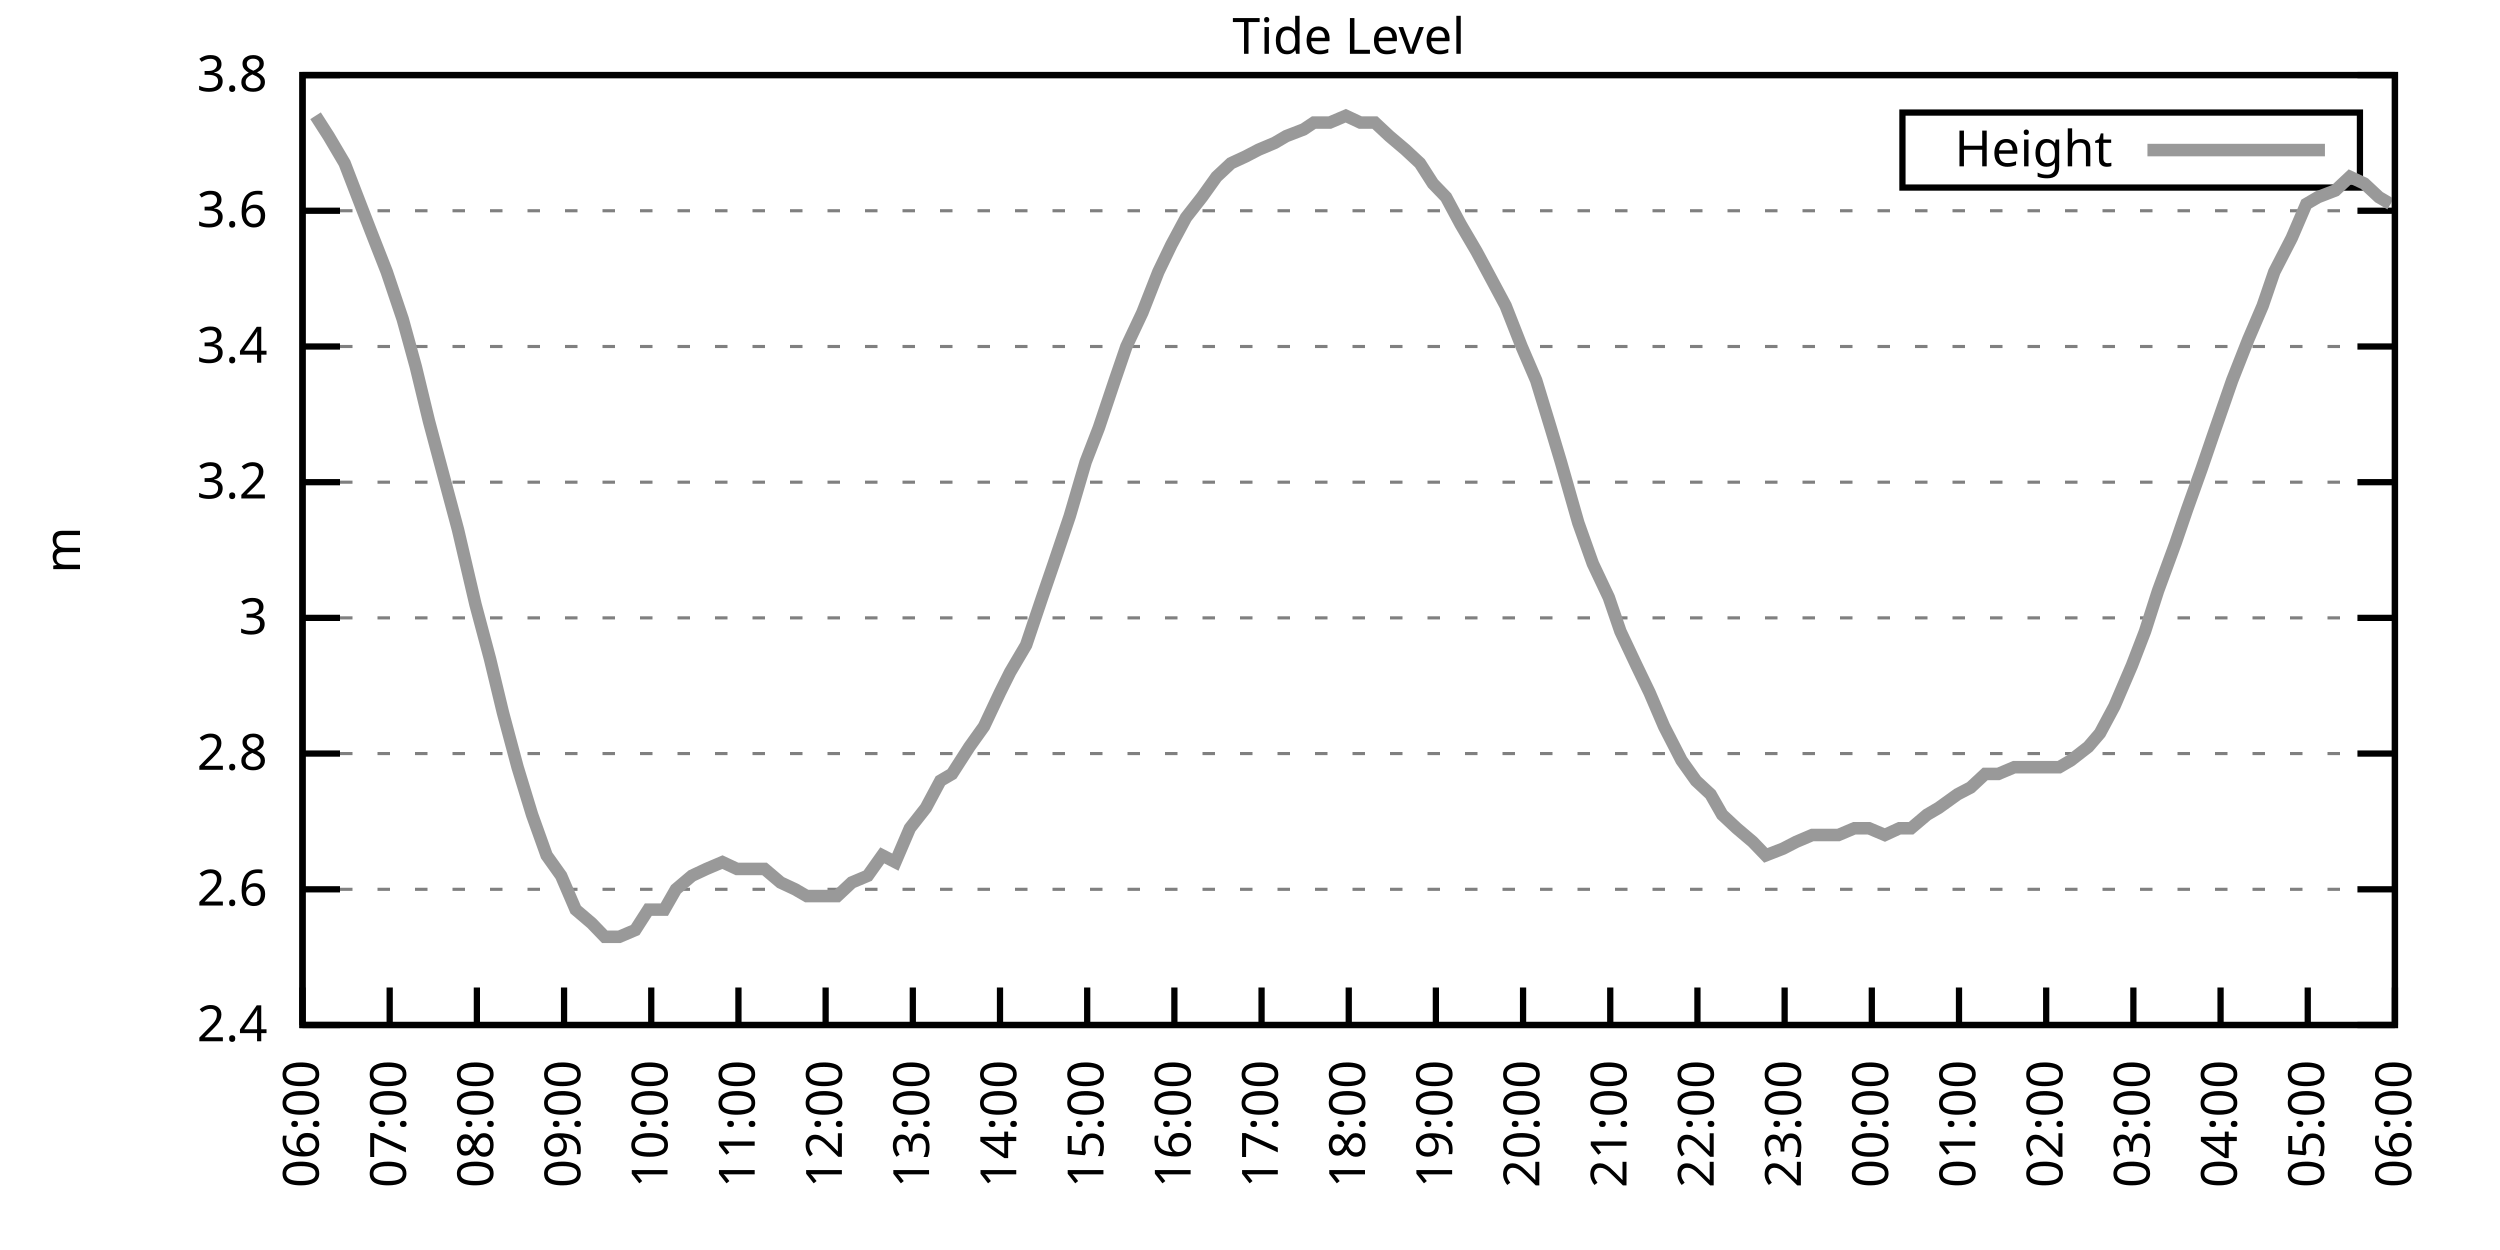
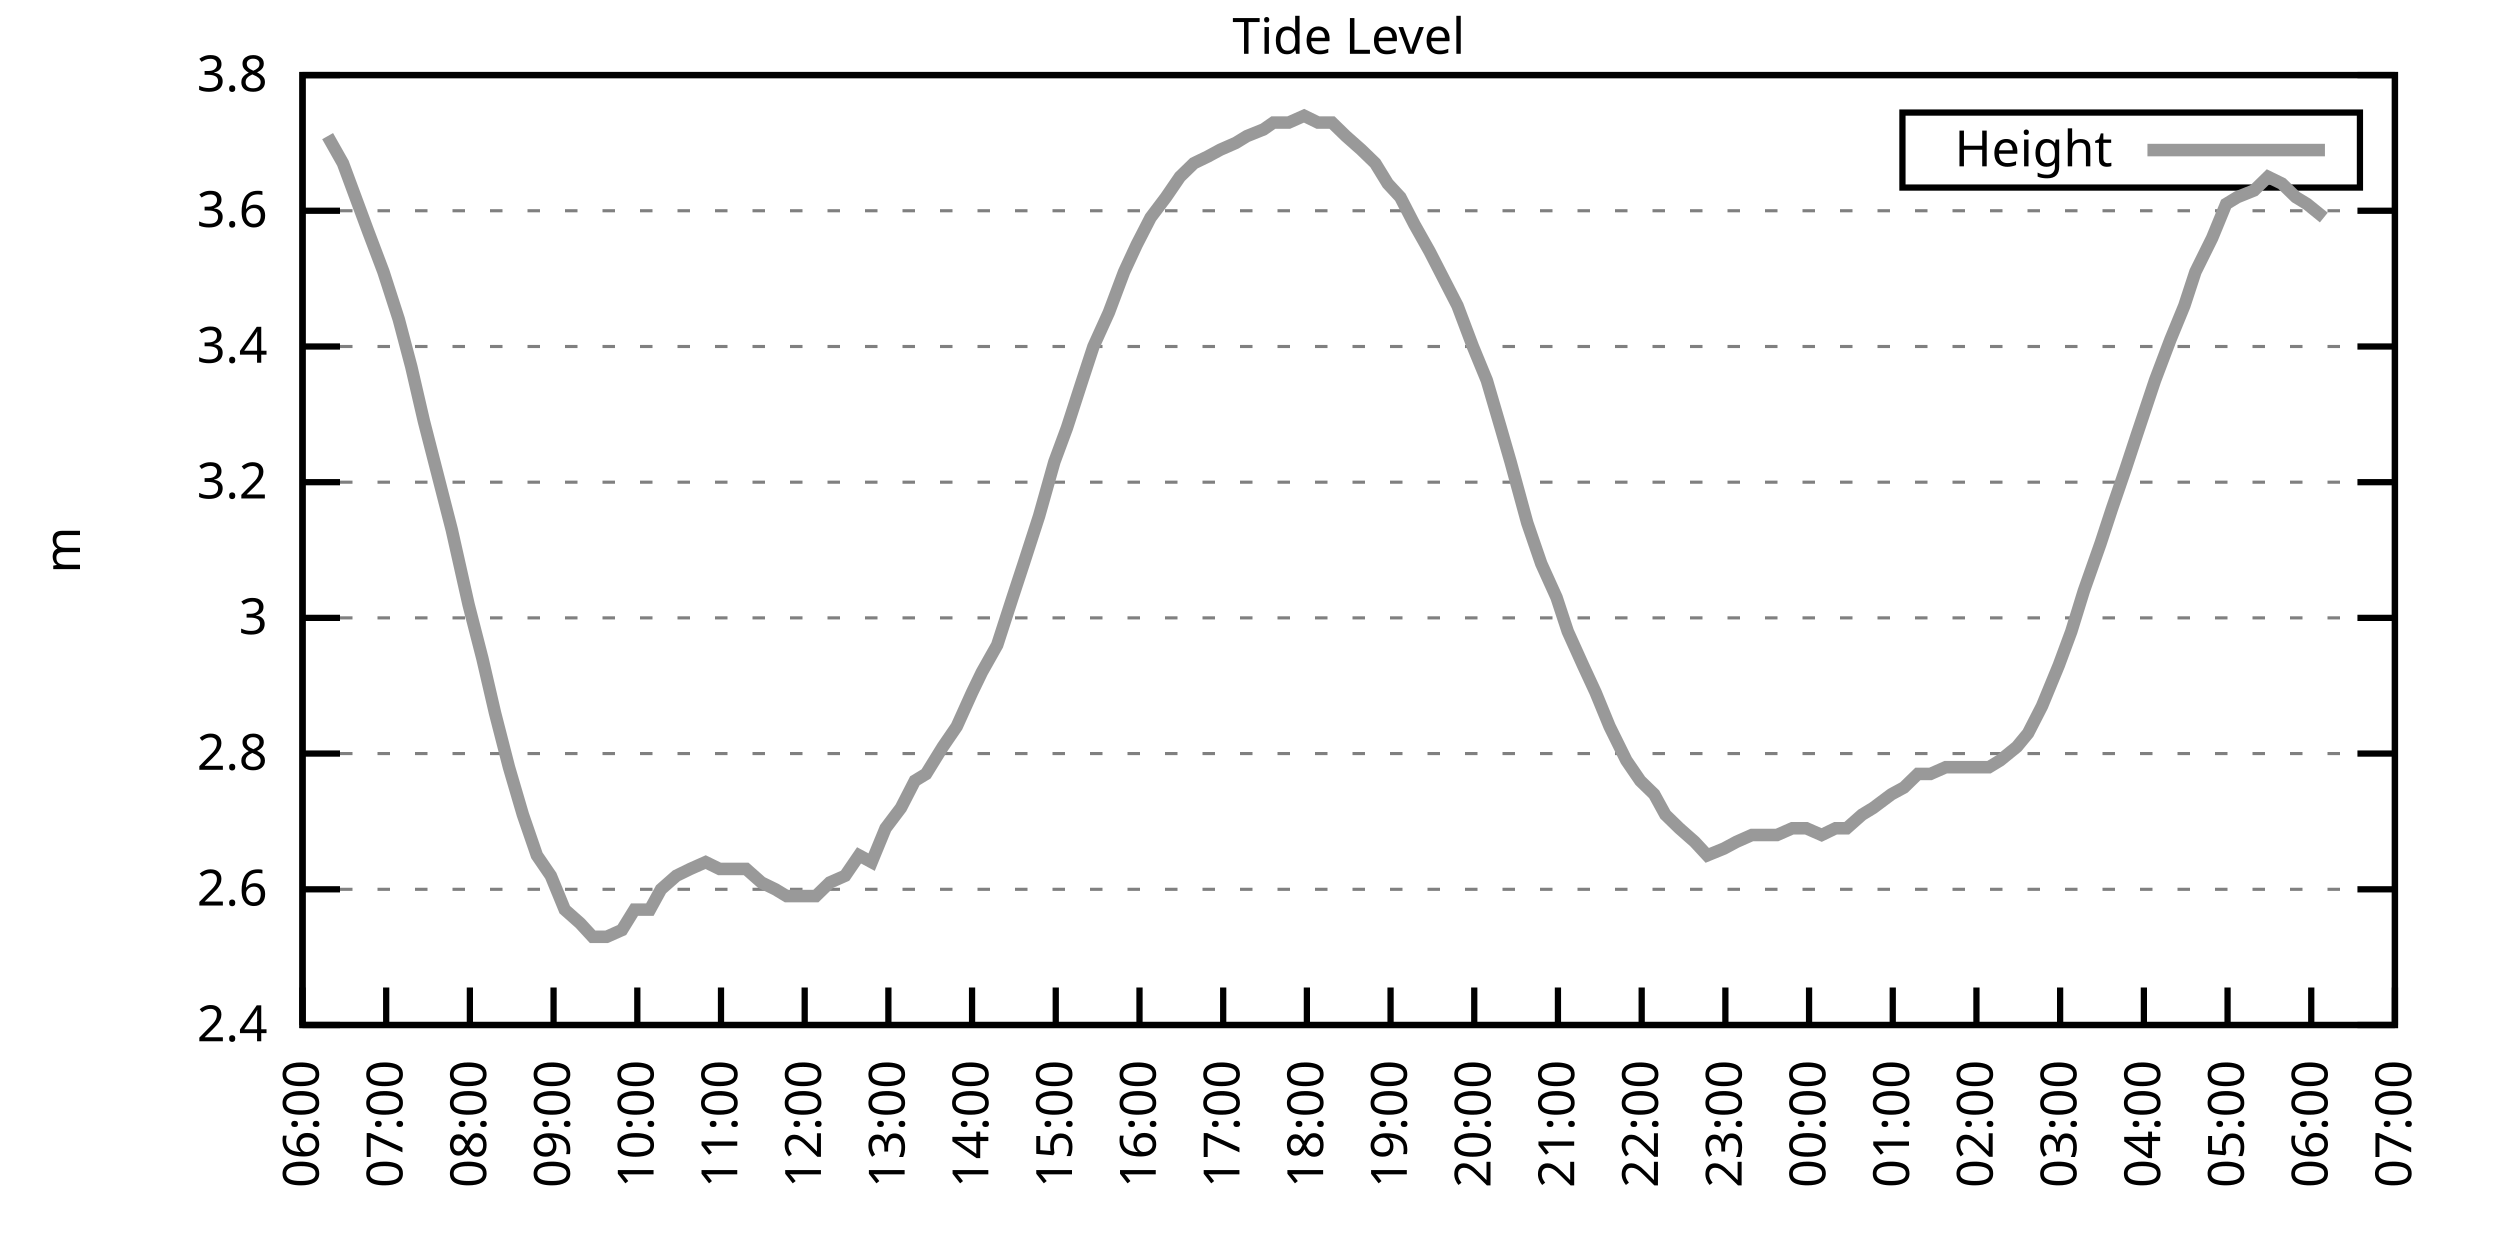
<svg xmlns="http://www.w3.org/2000/svg" xmlns:xlink="http://www.w3.org/1999/xlink" width="400" height="200" viewBox="0 0 400 200">
  <g id="gnuplot_canvas">
    <rect x="0" y="0" width="400" height="200" fill="none" />
    <defs>
      <circle id="gpDot" r="0.5" stroke-width="0.5" stroke="currentColor" />
      <path id="gpPt0" stroke-width="0.333" stroke="currentColor" d="M-1,0 h2 M0,-1 v2" />
      <path id="gpPt1" stroke-width="0.333" stroke="currentColor" d="M-1,-1 L1,1 M1,-1 L-1,1" />
      <path id="gpPt2" stroke-width="0.333" stroke="currentColor" d="M-1,0 L1,0 M0,-1 L0,1 M-1,-1 L1,1 M-1,1 L1,-1" />
      <rect id="gpPt3" stroke-width="0.333" stroke="currentColor" x="-1" y="-1" width="2" height="2" />
      <rect id="gpPt4" stroke-width="0.333" stroke="currentColor" fill="currentColor" x="-1" y="-1" width="2" height="2" />
      <circle id="gpPt5" stroke-width="0.333" stroke="currentColor" cx="0" cy="0" r="1" />
      <use xlink:href="#gpPt5" id="gpPt6" fill="currentColor" stroke="none" />
      <path id="gpPt7" stroke-width="0.333" stroke="currentColor" d="M0,-1.33 L-1.33,0.67 L1.33,0.67 z" />
      <use xlink:href="#gpPt7" id="gpPt8" fill="currentColor" stroke="none" />
      <use xlink:href="#gpPt7" id="gpPt9" stroke="currentColor" transform="rotate(180)" />
      <use xlink:href="#gpPt9" id="gpPt10" fill="currentColor" stroke="none" />
      <use xlink:href="#gpPt3" id="gpPt11" stroke="currentColor" transform="rotate(45)" />
      <use xlink:href="#gpPt11" id="gpPt12" fill="currentColor" stroke="none" />
      <path id="gpPt13" stroke-width="0.333" stroke="currentColor" d="M0,1.330 L1.265,0.411 L0.782,-1.067 L-0.782,-1.076 L-1.265,0.411 z" />
      <use xlink:href="#gpPt13" id="gpPt14" fill="currentColor" stroke="none" />
      <filter id="textbox" filterUnits="objectBoundingBox" x="0" y="0" height="1" width="1">
        <feFlood flood-color="white" flood-opacity="1" result="bgnd" />
        <feComposite in="SourceGraphic" in2="bgnd" operator="atop" />
      </filter>
      <filter id="greybox" filterUnits="objectBoundingBox" x="0" y="0" height="1" width="1">
        <feFlood flood-color="lightgrey" flood-opacity="1" result="grey" />
        <feComposite in="SourceGraphic" in2="grey" operator="atop" />
      </filter>
    </defs>
    <g fill="none" color="white" stroke="currentColor" stroke-width="1.00" stroke-linecap="butt" stroke-linejoin="miter">
</g>
    <g fill="none" color="black" stroke="currentColor" stroke-width="1.00" stroke-linecap="butt" stroke-linejoin="miter">
      <g stroke="none" shape-rendering="crispEdges">
        <polygon fill="rgb(255, 255, 255)" points="48.40,164.00 383.18,164.00 383.18,12.02 48.40,12.02 " />
      </g>
    </g>
    <g fill="none" color="black" stroke="currentColor" stroke-width="1.00" stroke-linecap="butt" stroke-linejoin="miter">
</g>
    <g fill="none" color="black" stroke="black" stroke-width="0.50" stroke-linecap="butt" stroke-linejoin="miter">
</g>
    <g fill="none" color="gray" stroke="currentColor" stroke-width="0.50" stroke-linecap="butt" stroke-linejoin="miter">
      <path stroke="gray" stroke-dasharray="2,4" class="gridline" d="M48.40,164.00 L383.19,164.00  " />
    </g>
    <g fill="none" color="gray" stroke="gray" stroke-width="1.00" stroke-linecap="butt" stroke-linejoin="miter">
</g>
    <g fill="none" color="black" stroke="currentColor" stroke-width="1.00" stroke-linecap="butt" stroke-linejoin="miter">
      <path stroke="black" d="M48.40,164.00 L54.40,164.00 M383.19,164.00 L377.19,164.00  " />
      <g transform="translate(42.80,166.60)" stroke="none" fill="black" font-family="Sans" font-size="8.00" text-anchor="end">
        <text>
          <tspan font-family="Sans"> 2.4</tspan>
        </text>
      </g>
    </g>
    <g fill="none" color="black" stroke="currentColor" stroke-width="1.00" stroke-linecap="butt" stroke-linejoin="miter">
</g>
    <g fill="none" color="black" stroke="black" stroke-width="0.50" stroke-linecap="butt" stroke-linejoin="miter">
</g>
    <g fill="none" color="gray" stroke="currentColor" stroke-width="0.50" stroke-linecap="butt" stroke-linejoin="miter">
      <path stroke="gray" stroke-dasharray="2,4" class="gridline" d="M48.40,142.29 L383.19,142.29  " />
    </g>
    <g fill="none" color="gray" stroke="gray" stroke-width="1.00" stroke-linecap="butt" stroke-linejoin="miter">
</g>
    <g fill="none" color="black" stroke="currentColor" stroke-width="1.00" stroke-linecap="butt" stroke-linejoin="miter">
      <path stroke="black" d="M48.40,142.29 L54.40,142.29 M383.19,142.29 L377.19,142.29  " />
      <g transform="translate(42.80,144.89)" stroke="none" fill="black" font-family="Sans" font-size="8.00" text-anchor="end">
        <text>
          <tspan font-family="Sans"> 2.6</tspan>
        </text>
      </g>
    </g>
    <g fill="none" color="black" stroke="currentColor" stroke-width="1.00" stroke-linecap="butt" stroke-linejoin="miter">
</g>
    <g fill="none" color="black" stroke="black" stroke-width="0.50" stroke-linecap="butt" stroke-linejoin="miter">
</g>
    <g fill="none" color="gray" stroke="currentColor" stroke-width="0.50" stroke-linecap="butt" stroke-linejoin="miter">
      <path stroke="gray" stroke-dasharray="2,4" class="gridline" d="M48.40,120.57 L383.19,120.57  " />
    </g>
    <g fill="none" color="gray" stroke="gray" stroke-width="1.00" stroke-linecap="butt" stroke-linejoin="miter">
</g>
    <g fill="none" color="black" stroke="currentColor" stroke-width="1.00" stroke-linecap="butt" stroke-linejoin="miter">
      <path stroke="black" d="M48.40,120.57 L54.40,120.57 M383.19,120.57 L377.19,120.57  " />
      <g transform="translate(42.80,123.17)" stroke="none" fill="black" font-family="Sans" font-size="8.00" text-anchor="end">
        <text>
          <tspan font-family="Sans"> 2.8</tspan>
        </text>
      </g>
    </g>
    <g fill="none" color="black" stroke="currentColor" stroke-width="1.00" stroke-linecap="butt" stroke-linejoin="miter">
</g>
    <g fill="none" color="black" stroke="black" stroke-width="0.50" stroke-linecap="butt" stroke-linejoin="miter">
</g>
    <g fill="none" color="gray" stroke="currentColor" stroke-width="0.50" stroke-linecap="butt" stroke-linejoin="miter">
      <path stroke="gray" stroke-dasharray="2,4" class="gridline" d="M48.40,98.86 L383.19,98.86  " />
    </g>
    <g fill="none" color="gray" stroke="gray" stroke-width="1.00" stroke-linecap="butt" stroke-linejoin="miter">
</g>
    <g fill="none" color="black" stroke="currentColor" stroke-width="1.00" stroke-linecap="butt" stroke-linejoin="miter">
      <path stroke="black" d="M48.40,98.86 L54.40,98.86 M383.19,98.86 L377.19,98.86  " />
      <g transform="translate(42.80,101.46)" stroke="none" fill="black" font-family="Sans" font-size="8.00" text-anchor="end">
        <text>
          <tspan font-family="Sans"> 3</tspan>
        </text>
      </g>
    </g>
    <g fill="none" color="black" stroke="currentColor" stroke-width="1.00" stroke-linecap="butt" stroke-linejoin="miter">
</g>
    <g fill="none" color="black" stroke="black" stroke-width="0.50" stroke-linecap="butt" stroke-linejoin="miter">
</g>
    <g fill="none" color="gray" stroke="currentColor" stroke-width="0.50" stroke-linecap="butt" stroke-linejoin="miter">
      <path stroke="gray" stroke-dasharray="2,4" class="gridline" d="M48.40,77.15 L383.19,77.15  " />
    </g>
    <g fill="none" color="gray" stroke="gray" stroke-width="1.00" stroke-linecap="butt" stroke-linejoin="miter">
</g>
    <g fill="none" color="black" stroke="currentColor" stroke-width="1.00" stroke-linecap="butt" stroke-linejoin="miter">
      <path stroke="black" d="M48.40,77.15 L54.40,77.15 M383.19,77.15 L377.19,77.15  " />
      <g transform="translate(42.80,79.75)" stroke="none" fill="black" font-family="Sans" font-size="8.00" text-anchor="end">
        <text>
          <tspan font-family="Sans"> 3.2</tspan>
        </text>
      </g>
    </g>
    <g fill="none" color="black" stroke="currentColor" stroke-width="1.00" stroke-linecap="butt" stroke-linejoin="miter">
</g>
    <g fill="none" color="black" stroke="black" stroke-width="0.50" stroke-linecap="butt" stroke-linejoin="miter">
</g>
    <g fill="none" color="gray" stroke="currentColor" stroke-width="0.50" stroke-linecap="butt" stroke-linejoin="miter">
      <path stroke="gray" stroke-dasharray="2,4" class="gridline" d="M48.40,55.44 L383.19,55.44  " />
    </g>
    <g fill="none" color="gray" stroke="gray" stroke-width="1.00" stroke-linecap="butt" stroke-linejoin="miter">
</g>
    <g fill="none" color="black" stroke="currentColor" stroke-width="1.00" stroke-linecap="butt" stroke-linejoin="miter">
      <path stroke="black" d="M48.40,55.44 L54.40,55.44 M383.19,55.44 L377.19,55.44  " />
      <g transform="translate(42.80,58.04)" stroke="none" fill="black" font-family="Sans" font-size="8.00" text-anchor="end">
        <text>
          <tspan font-family="Sans"> 3.4</tspan>
        </text>
      </g>
    </g>
    <g fill="none" color="black" stroke="currentColor" stroke-width="1.00" stroke-linecap="butt" stroke-linejoin="miter">
</g>
    <g fill="none" color="black" stroke="black" stroke-width="0.50" stroke-linecap="butt" stroke-linejoin="miter">
</g>
    <g fill="none" color="gray" stroke="currentColor" stroke-width="0.50" stroke-linecap="butt" stroke-linejoin="miter">
      <path stroke="gray" stroke-dasharray="2,4" class="gridline" d="M48.40,33.72 L383.19,33.72  " />
    </g>
    <g fill="none" color="gray" stroke="gray" stroke-width="1.00" stroke-linecap="butt" stroke-linejoin="miter">
</g>
    <g fill="none" color="black" stroke="currentColor" stroke-width="1.00" stroke-linecap="butt" stroke-linejoin="miter">
      <path stroke="black" d="M48.40,33.72 L54.40,33.72 M383.19,33.72 L377.19,33.72  " />
      <g transform="translate(42.80,36.32)" stroke="none" fill="black" font-family="Sans" font-size="8.00" text-anchor="end">
        <text>
          <tspan font-family="Sans"> 3.6</tspan>
        </text>
      </g>
    </g>
    <g fill="none" color="black" stroke="currentColor" stroke-width="1.00" stroke-linecap="butt" stroke-linejoin="miter">
</g>
    <g fill="none" color="black" stroke="black" stroke-width="0.50" stroke-linecap="butt" stroke-linejoin="miter">
</g>
    <g fill="none" color="gray" stroke="currentColor" stroke-width="0.50" stroke-linecap="butt" stroke-linejoin="miter">
      <path stroke="gray" stroke-dasharray="2,4" class="gridline" d="M48.40,12.01 L383.19,12.01  " />
    </g>
    <g fill="none" color="gray" stroke="gray" stroke-width="1.00" stroke-linecap="butt" stroke-linejoin="miter">
</g>
    <g fill="none" color="black" stroke="currentColor" stroke-width="1.00" stroke-linecap="butt" stroke-linejoin="miter">
      <path stroke="black" d="M48.40,12.01 L54.40,12.01 M383.19,12.01 L377.19,12.01  " />
      <g transform="translate(42.80,14.61)" stroke="none" fill="black" font-family="Sans" font-size="8.00" text-anchor="end">
        <text>
          <tspan font-family="Sans"> 3.8</tspan>
        </text>
      </g>
    </g>
    <g fill="none" color="black" stroke="currentColor" stroke-width="1.00" stroke-linecap="butt" stroke-linejoin="miter">
      <path stroke="black" d="M48.40,164.00 L48.40,158.00  " />
      <g transform="translate(51.00,169.60) rotate(270.00)" stroke="none" fill="black" font-family="Sans" font-size="8.00" text-anchor="end">
        <text>
          <tspan font-family="Sans">06:00</tspan>
        </text>
      </g>
    </g>
    <g fill="none" color="black" stroke="currentColor" stroke-width="1.00" stroke-linecap="butt" stroke-linejoin="miter">
-       <path stroke="black" d="M62.35,164.00 L62.35,158.00  " />
-       <g transform="translate(64.95,169.60) rotate(270.00)" stroke="none" fill="black" font-family="Sans" font-size="8.00" text-anchor="end">
+       <path stroke="black" d="M61.79,164.00 L61.79,158.00  " />
+       <g transform="translate(64.39,169.60) rotate(270.00)" stroke="none" fill="black" font-family="Sans" font-size="8.00" text-anchor="end">
        <text>
          <tspan font-family="Sans">07:00</tspan>
        </text>
      </g>
    </g>
    <g fill="none" color="black" stroke="currentColor" stroke-width="1.00" stroke-linecap="butt" stroke-linejoin="miter">
-       <path stroke="black" d="M76.30,164.00 L76.30,158.00  " />
-       <g transform="translate(78.90,169.60) rotate(270.00)" stroke="none" fill="black" font-family="Sans" font-size="8.00" text-anchor="end">
+       <path stroke="black" d="M75.18,164.00 L75.18,158.00  " />
+       <g transform="translate(77.78,169.60) rotate(270.00)" stroke="none" fill="black" font-family="Sans" font-size="8.00" text-anchor="end">
        <text>
          <tspan font-family="Sans">08:00</tspan>
        </text>
      </g>
    </g>
    <g fill="none" color="black" stroke="currentColor" stroke-width="1.00" stroke-linecap="butt" stroke-linejoin="miter">
-       <path stroke="black" d="M90.25,164.00 L90.25,158.00  " />
-       <g transform="translate(92.85,169.60) rotate(270.00)" stroke="none" fill="black" font-family="Sans" font-size="8.00" text-anchor="end">
+       <path stroke="black" d="M88.57,164.00 L88.57,158.00  " />
+       <g transform="translate(91.17,169.60) rotate(270.00)" stroke="none" fill="black" font-family="Sans" font-size="8.00" text-anchor="end">
        <text>
          <tspan font-family="Sans">09:00</tspan>
        </text>
      </g>
    </g>
    <g fill="none" color="black" stroke="currentColor" stroke-width="1.00" stroke-linecap="butt" stroke-linejoin="miter">
-       <path stroke="black" d="M104.20,164.00 L104.20,158.00  " />
-       <g transform="translate(106.80,169.60) rotate(270.00)" stroke="none" fill="black" font-family="Sans" font-size="8.00" text-anchor="end">
+       <path stroke="black" d="M101.97,164.00 L101.97,158.00  " />
+       <g transform="translate(104.57,169.60) rotate(270.00)" stroke="none" fill="black" font-family="Sans" font-size="8.00" text-anchor="end">
        <text>
          <tspan font-family="Sans">10:00</tspan>
        </text>
      </g>
    </g>
    <g fill="none" color="black" stroke="currentColor" stroke-width="1.00" stroke-linecap="butt" stroke-linejoin="miter">
-       <path stroke="black" d="M118.15,164.00 L118.15,158.00  " />
-       <g transform="translate(120.75,169.60) rotate(270.00)" stroke="none" fill="black" font-family="Sans" font-size="8.00" text-anchor="end">
+       <path stroke="black" d="M115.36,164.00 L115.36,158.00  " />
+       <g transform="translate(117.96,169.60) rotate(270.00)" stroke="none" fill="black" font-family="Sans" font-size="8.00" text-anchor="end">
        <text>
          <tspan font-family="Sans">11:00</tspan>
        </text>
      </g>
    </g>
    <g fill="none" color="black" stroke="currentColor" stroke-width="1.00" stroke-linecap="butt" stroke-linejoin="miter">
-       <path stroke="black" d="M132.10,164.00 L132.10,158.00  " />
-       <g transform="translate(134.70,169.60) rotate(270.00)" stroke="none" fill="black" font-family="Sans" font-size="8.00" text-anchor="end">
+       <path stroke="black" d="M128.75,164.00 L128.75,158.00  " />
+       <g transform="translate(131.35,169.60) rotate(270.00)" stroke="none" fill="black" font-family="Sans" font-size="8.00" text-anchor="end">
        <text>
          <tspan font-family="Sans">12:00</tspan>
        </text>
      </g>
    </g>
    <g fill="none" color="black" stroke="currentColor" stroke-width="1.00" stroke-linecap="butt" stroke-linejoin="miter">
-       <path stroke="black" d="M146.05,164.00 L146.05,158.00  " />
-       <g transform="translate(148.65,169.60) rotate(270.00)" stroke="none" fill="black" font-family="Sans" font-size="8.00" text-anchor="end">
+       <path stroke="black" d="M142.14,164.00 L142.14,158.00  " />
+       <g transform="translate(144.74,169.60) rotate(270.00)" stroke="none" fill="black" font-family="Sans" font-size="8.00" text-anchor="end">
        <text>
          <tspan font-family="Sans">13:00</tspan>
        </text>
      </g>
    </g>
    <g fill="none" color="black" stroke="currentColor" stroke-width="1.00" stroke-linecap="butt" stroke-linejoin="miter">
-       <path stroke="black" d="M160.00,164.00 L160.00,158.00  " />
-       <g transform="translate(162.60,169.60) rotate(270.00)" stroke="none" fill="black" font-family="Sans" font-size="8.00" text-anchor="end">
+       <path stroke="black" d="M155.53,164.00 L155.53,158.00  " />
+       <g transform="translate(158.13,169.60) rotate(270.00)" stroke="none" fill="black" font-family="Sans" font-size="8.00" text-anchor="end">
        <text>
          <tspan font-family="Sans">14:00</tspan>
        </text>
      </g>
    </g>
    <g fill="none" color="black" stroke="currentColor" stroke-width="1.00" stroke-linecap="butt" stroke-linejoin="miter">
-       <path stroke="black" d="M173.95,164.00 L173.95,158.00  " />
-       <g transform="translate(176.55,169.60) rotate(270.00)" stroke="none" fill="black" font-family="Sans" font-size="8.00" text-anchor="end">
+       <path stroke="black" d="M168.92,164.00 L168.92,158.00  " />
+       <g transform="translate(171.52,169.60) rotate(270.00)" stroke="none" fill="black" font-family="Sans" font-size="8.00" text-anchor="end">
        <text>
          <tspan font-family="Sans">15:00</tspan>
        </text>
      </g>
    </g>
    <g fill="none" color="black" stroke="currentColor" stroke-width="1.00" stroke-linecap="butt" stroke-linejoin="miter">
-       <path stroke="black" d="M187.90,164.00 L187.90,158.00  " />
-       <g transform="translate(190.50,169.60) rotate(270.00)" stroke="none" fill="black" font-family="Sans" font-size="8.00" text-anchor="end">
+       <path stroke="black" d="M182.32,164.00 L182.32,158.00  " />
+       <g transform="translate(184.92,169.60) rotate(270.00)" stroke="none" fill="black" font-family="Sans" font-size="8.00" text-anchor="end">
        <text>
          <tspan font-family="Sans">16:00</tspan>
        </text>
      </g>
    </g>
    <g fill="none" color="black" stroke="currentColor" stroke-width="1.00" stroke-linecap="butt" stroke-linejoin="miter">
-       <path stroke="black" d="M201.85,164.00 L201.85,158.00  " />
-       <g transform="translate(204.45,169.60) rotate(270.00)" stroke="none" fill="black" font-family="Sans" font-size="8.00" text-anchor="end">
+       <path stroke="black" d="M195.71,164.00 L195.71,158.00  " />
+       <g transform="translate(198.31,169.60) rotate(270.00)" stroke="none" fill="black" font-family="Sans" font-size="8.00" text-anchor="end">
        <text>
          <tspan font-family="Sans">17:00</tspan>
        </text>
      </g>
    </g>
    <g fill="none" color="black" stroke="currentColor" stroke-width="1.00" stroke-linecap="butt" stroke-linejoin="miter">
-       <path stroke="black" d="M215.80,164.00 L215.80,158.00  " />
-       <g transform="translate(218.40,169.60) rotate(270.00)" stroke="none" fill="black" font-family="Sans" font-size="8.00" text-anchor="end">
+       <path stroke="black" d="M209.10,164.00 L209.10,158.00  " />
+       <g transform="translate(211.70,169.60) rotate(270.00)" stroke="none" fill="black" font-family="Sans" font-size="8.00" text-anchor="end">
        <text>
          <tspan font-family="Sans">18:00</tspan>
        </text>
      </g>
    </g>
    <g fill="none" color="black" stroke="currentColor" stroke-width="1.00" stroke-linecap="butt" stroke-linejoin="miter">
-       <path stroke="black" d="M229.74,164.00 L229.74,158.00  " />
-       <g transform="translate(232.34,169.60) rotate(270.00)" stroke="none" fill="black" font-family="Sans" font-size="8.00" text-anchor="end">
+       <path stroke="black" d="M222.49,164.00 L222.49,158.00  " />
+       <g transform="translate(225.09,169.60) rotate(270.00)" stroke="none" fill="black" font-family="Sans" font-size="8.00" text-anchor="end">
        <text>
          <tspan font-family="Sans">19:00</tspan>
        </text>
      </g>
    </g>
    <g fill="none" color="black" stroke="currentColor" stroke-width="1.00" stroke-linecap="butt" stroke-linejoin="miter">
-       <path stroke="black" d="M243.69,164.00 L243.69,158.00  " />
-       <g transform="translate(246.29,169.60) rotate(270.00)" stroke="none" fill="black" font-family="Sans" font-size="8.00" text-anchor="end">
+       <path stroke="black" d="M235.88,164.00 L235.88,158.00  " />
+       <g transform="translate(238.48,169.60) rotate(270.00)" stroke="none" fill="black" font-family="Sans" font-size="8.00" text-anchor="end">
        <text>
          <tspan font-family="Sans">20:00</tspan>
        </text>
      </g>
    </g>
    <g fill="none" color="black" stroke="currentColor" stroke-width="1.00" stroke-linecap="butt" stroke-linejoin="miter">
-       <path stroke="black" d="M257.64,164.00 L257.64,158.00  " />
-       <g transform="translate(260.24,169.60) rotate(270.00)" stroke="none" fill="black" font-family="Sans" font-size="8.00" text-anchor="end">
+       <path stroke="black" d="M249.27,164.00 L249.27,158.00  " />
+       <g transform="translate(251.87,169.60) rotate(270.00)" stroke="none" fill="black" font-family="Sans" font-size="8.00" text-anchor="end">
        <text>
          <tspan font-family="Sans">21:00</tspan>
        </text>
      </g>
    </g>
    <g fill="none" color="black" stroke="currentColor" stroke-width="1.00" stroke-linecap="butt" stroke-linejoin="miter">
-       <path stroke="black" d="M271.59,164.00 L271.59,158.00  " />
-       <g transform="translate(274.19,169.60) rotate(270.00)" stroke="none" fill="black" font-family="Sans" font-size="8.00" text-anchor="end">
+       <path stroke="black" d="M262.67,164.00 L262.67,158.00  " />
+       <g transform="translate(265.27,169.60) rotate(270.00)" stroke="none" fill="black" font-family="Sans" font-size="8.00" text-anchor="end">
        <text>
          <tspan font-family="Sans">22:00</tspan>
        </text>
      </g>
    </g>
    <g fill="none" color="black" stroke="currentColor" stroke-width="1.00" stroke-linecap="butt" stroke-linejoin="miter">
-       <path stroke="black" d="M285.54,164.00 L285.54,158.00  " />
-       <g transform="translate(288.14,169.60) rotate(270.00)" stroke="none" fill="black" font-family="Sans" font-size="8.00" text-anchor="end">
+       <path stroke="black" d="M276.06,164.00 L276.06,158.00  " />
+       <g transform="translate(278.66,169.60) rotate(270.00)" stroke="none" fill="black" font-family="Sans" font-size="8.00" text-anchor="end">
        <text>
          <tspan font-family="Sans">23:00</tspan>
        </text>
      </g>
    </g>
    <g fill="none" color="black" stroke="currentColor" stroke-width="1.00" stroke-linecap="butt" stroke-linejoin="miter">
-       <path stroke="black" d="M299.49,164.00 L299.49,158.00  " />
-       <g transform="translate(302.09,169.60) rotate(270.00)" stroke="none" fill="black" font-family="Sans" font-size="8.00" text-anchor="end">
+       <path stroke="black" d="M289.45,164.00 L289.45,158.00  " />
+       <g transform="translate(292.05,169.60) rotate(270.00)" stroke="none" fill="black" font-family="Sans" font-size="8.00" text-anchor="end">
        <text>
          <tspan font-family="Sans">00:00</tspan>
        </text>
      </g>
    </g>
    <g fill="none" color="black" stroke="currentColor" stroke-width="1.00" stroke-linecap="butt" stroke-linejoin="miter">
-       <path stroke="black" d="M313.44,164.00 L313.44,158.00  " />
-       <g transform="translate(316.04,169.60) rotate(270.00)" stroke="none" fill="black" font-family="Sans" font-size="8.00" text-anchor="end">
+       <path stroke="black" d="M302.84,164.00 L302.84,158.00  " />
+       <g transform="translate(305.44,169.60) rotate(270.00)" stroke="none" fill="black" font-family="Sans" font-size="8.00" text-anchor="end">
        <text>
          <tspan font-family="Sans">01:00</tspan>
        </text>
      </g>
    </g>
    <g fill="none" color="black" stroke="currentColor" stroke-width="1.00" stroke-linecap="butt" stroke-linejoin="miter">
-       <path stroke="black" d="M327.39,164.00 L327.39,158.00  " />
-       <g transform="translate(329.99,169.60) rotate(270.00)" stroke="none" fill="black" font-family="Sans" font-size="8.00" text-anchor="end">
+       <path stroke="black" d="M316.23,164.00 L316.23,158.00  " />
+       <g transform="translate(318.83,169.60) rotate(270.00)" stroke="none" fill="black" font-family="Sans" font-size="8.00" text-anchor="end">
        <text>
          <tspan font-family="Sans">02:00</tspan>
        </text>
      </g>
    </g>
    <g fill="none" color="black" stroke="currentColor" stroke-width="1.00" stroke-linecap="butt" stroke-linejoin="miter">
-       <path stroke="black" d="M341.34,164.00 L341.34,158.00  " />
-       <g transform="translate(343.94,169.60) rotate(270.00)" stroke="none" fill="black" font-family="Sans" font-size="8.00" text-anchor="end">
+       <path stroke="black" d="M329.62,164.00 L329.62,158.00  " />
+       <g transform="translate(332.22,169.60) rotate(270.00)" stroke="none" fill="black" font-family="Sans" font-size="8.00" text-anchor="end">
        <text>
          <tspan font-family="Sans">03:00</tspan>
        </text>
      </g>
    </g>
    <g fill="none" color="black" stroke="currentColor" stroke-width="1.00" stroke-linecap="butt" stroke-linejoin="miter">
-       <path stroke="black" d="M355.29,164.00 L355.29,158.00  " />
-       <g transform="translate(357.89,169.60) rotate(270.00)" stroke="none" fill="black" font-family="Sans" font-size="8.00" text-anchor="end">
+       <path stroke="black" d="M343.02,164.00 L343.02,158.00  " />
+       <g transform="translate(345.62,169.60) rotate(270.00)" stroke="none" fill="black" font-family="Sans" font-size="8.00" text-anchor="end">
        <text>
          <tspan font-family="Sans">04:00</tspan>
        </text>
      </g>
    </g>
    <g fill="none" color="black" stroke="currentColor" stroke-width="1.00" stroke-linecap="butt" stroke-linejoin="miter">
-       <path stroke="black" d="M369.24,164.00 L369.24,158.00  " />
-       <g transform="translate(371.84,169.60) rotate(270.00)" stroke="none" fill="black" font-family="Sans" font-size="8.00" text-anchor="end">
+       <path stroke="black" d="M356.41,164.00 L356.41,158.00  " />
+       <g transform="translate(359.01,169.60) rotate(270.00)" stroke="none" fill="black" font-family="Sans" font-size="8.00" text-anchor="end">
        <text>
          <tspan font-family="Sans">05:00</tspan>
+         </text>
+       </g>
+     </g>
+     <g fill="none" color="black" stroke="currentColor" stroke-width="1.00" stroke-linecap="butt" stroke-linejoin="miter">
+       <path stroke="black" d="M369.80,164.00 L369.80,158.00  " />
+       <g transform="translate(372.40,169.60) rotate(270.00)" stroke="none" fill="black" font-family="Sans" font-size="8.00" text-anchor="end">
+         <text>
+           <tspan font-family="Sans">06:00</tspan>
        </text>
      </g>
    </g>
    <g fill="none" color="black" stroke="currentColor" stroke-width="1.00" stroke-linecap="butt" stroke-linejoin="miter">
      <path stroke="black" d="M383.19,164.00 L383.19,158.00  " />
      <g transform="translate(385.79,169.60) rotate(270.00)" stroke="none" fill="black" font-family="Sans" font-size="8.00" text-anchor="end">
        <text>
-           <tspan font-family="Sans">06:00</tspan>
+           <tspan font-family="Sans">07:00</tspan>
        </text>
      </g>
    </g>
    <g fill="none" color="black" stroke="currentColor" stroke-width="1.00" stroke-linecap="butt" stroke-linejoin="miter">
</g>
    <g fill="none" color="black" stroke="currentColor" stroke-width="1.00" stroke-linecap="butt" stroke-linejoin="miter">
      <path stroke="black" d="M48.40,12.01 L48.40,164.00 L383.19,164.00 L383.19,12.01 L48.40,12.01 Z  " />
    </g>
    <g fill="none" color="black" stroke="currentColor" stroke-width="1.00" stroke-linecap="butt" stroke-linejoin="miter">
</g>
    <g fill="none" color="black" stroke="currentColor" stroke-width="1.00" stroke-linecap="butt" stroke-linejoin="miter">
      <path stroke="black" d="M304.39,30.01 L304.39,18.01 L377.59,18.01 L377.59,30.01 L304.39,30.01 Z  " />
    </g>
    <g id="Tide_level_plot_1">
      <g fill="none" color="white" stroke="black" stroke-width="2.00" stroke-linecap="butt" stroke-linejoin="miter">
</g>
      <g fill="none" color="black" stroke="currentColor" stroke-width="2.00" stroke-linecap="butt" stroke-linejoin="miter">
        <g transform="translate(337.99,26.61)" stroke="none" fill="black" font-family="Sans" font-size="8.00" text-anchor="end">
          <text>
            <tspan font-family="Sans">Height</tspan>
          </text>
        </g>
      </g>
      <g fill="none" color="black" stroke="currentColor" stroke-width="2.00" stroke-linecap="butt" stroke-linejoin="miter">
-         <path stroke="rgb(153, 153, 153)" d="M343.59,24.01 L371.99,24.01 M50.49,18.52 L52.58,21.78 L55.14,26.12 L57.23,31.55 L59.33,36.98 L61.88,43.49   L64.44,51.09 L66.53,58.69 L68.63,67.38 L70.95,76.06 L73.28,84.75 L76.07,96.69 L78.39,105.38 L80.48,114.06   L82.81,122.75 L85.13,130.35 L87.46,136.86 L89.78,140.12 L92.11,145.54 L94.67,147.72 L96.76,149.89 L99.08,149.89   L101.64,148.80 L103.73,145.54 L106.29,145.54 L108.15,142.29 L110.71,140.12 L113.03,139.03 L115.59,137.94 L117.92,139.03   L120.01,139.03 L122.33,139.03 L124.89,141.20 L127.22,142.29 L129.08,143.37 L131.87,143.37 L133.96,143.37 L136.28,141.20   L138.84,140.12 L141.16,136.86 L143.26,137.94 L145.58,132.52 L148.14,129.26 L150.46,124.92 L152.32,123.83 L155.11,119.49   L157.44,116.23 L160.00,110.80 L161.62,107.55 L164.18,103.20 L166.74,95.60 L168.60,90.18 L171.16,82.58 L173.71,73.89   L175.81,68.46 L178.36,60.86 L180.22,55.44 L182.78,50.01 L185.34,43.49 L187.43,39.15 L189.76,34.81 L192.31,31.55   L194.64,28.29 L196.96,26.12 L199.29,25.04 L201.38,23.95 L203.94,22.87 L205.80,21.78 L208.59,20.70 L210.22,19.61   L212.77,19.61 L215.33,18.52 L217.65,19.61 L219.98,19.61 L222.30,21.78 L224.86,23.95 L227.19,26.12 L229.28,29.38   L231.37,31.55 L233.70,35.89 L236.25,40.24 L238.58,44.58 L240.90,48.92 L243.46,55.44 L245.79,60.86 L248.11,68.46   L249.74,73.89 L252.53,83.66 L254.85,90.18 L257.41,95.60 L259.27,101.03 L261.83,106.46 L263.92,110.80 L266.25,116.23   L269.04,121.66 L271.36,124.92 L273.69,127.09 L275.55,130.35 L277.87,132.52 L280.43,134.69 L282.52,136.86 L285.31,135.77   L287.40,134.69 L289.96,133.60 L291.82,133.60 L294.15,133.60 L296.70,132.52 L299.03,132.52 L301.58,133.60 L303.91,132.52   L305.77,132.52 L308.33,130.35 L310.19,129.26 L313.21,127.09 L315.30,126.00 L317.63,123.83 L319.72,123.83 L322.28,122.75   L324.83,122.75 L326.93,122.75 L329.48,122.75 L331.34,121.66 L334.13,119.49 L335.99,117.32 L338.32,112.97 L341.11,106.46   L343.20,101.03 L345.29,94.52 L348.08,86.92 L349.94,81.49 L352.27,74.98 L354.13,69.55 L357.15,60.86 L359.71,54.35   L362.03,48.92 L363.89,43.49 L366.68,38.07 L369.01,32.64 L370.87,31.55 L373.66,30.47 L375.98,28.29 L378.31,29.38   L380.63,31.55 L382.49,32.64  " />
+         <path stroke="rgb(153, 153, 153)" d="M343.59,24.01 L371.99,24.01 M52.42,21.78 L54.87,26.12 L56.88,31.55 L58.89,36.98 L61.35,43.49 L63.80,51.09   L65.81,58.69 L67.82,67.38 L70.05,76.06 L72.28,84.75 L74.96,96.69 L77.19,105.38 L79.20,114.06 L81.43,122.75   L83.66,130.35 L85.90,136.86 L88.13,140.12 L90.36,145.54 L92.82,147.72 L94.82,149.89 L97.06,149.89 L99.51,148.80   L101.52,145.54 L103.98,145.54 L105.76,142.29 L108.22,140.12 L110.45,139.03 L112.90,137.94 L115.13,139.03 L117.14,139.03   L119.38,139.03 L121.83,141.20 L124.06,142.29 L125.85,143.37 L128.53,143.37 L130.54,143.37 L132.77,141.20 L135.22,140.12   L137.45,136.86 L139.46,137.94 L141.69,132.52 L144.15,129.26 L146.38,124.92 L148.17,123.83 L150.85,119.49 L153.08,116.23   L155.53,110.80 L157.10,107.55 L159.55,103.20 L162.01,95.60 L163.79,90.18 L166.25,82.58 L168.70,73.89 L170.71,68.46   L173.17,60.86 L174.95,55.44 L177.41,50.01 L179.86,43.49 L181.87,39.15 L184.10,34.81 L186.56,31.55 L188.79,28.29   L191.02,26.12 L193.25,25.04 L195.26,23.95 L197.72,22.87 L199.50,21.78 L202.18,20.70 L203.74,19.61 L206.20,19.61   L208.65,18.52 L210.88,19.61 L213.12,19.61 L215.35,21.78 L217.80,23.95 L220.04,26.12 L222.04,29.38 L224.05,31.55   L226.29,35.89 L228.74,40.24 L230.97,44.58 L233.20,48.92 L235.66,55.44 L237.89,60.86 L240.12,68.46 L241.69,73.89   L244.36,83.66 L246.60,90.18 L249.05,95.60 L250.84,101.03 L253.29,106.46 L255.30,110.80 L257.53,116.23 L260.21,121.66   L262.44,124.92 L264.67,127.09 L266.46,130.35 L268.69,132.52 L271.15,134.69 L273.16,136.86 L275.83,135.77 L277.84,134.69   L280.30,133.60 L282.08,133.60 L284.32,133.60 L286.77,132.52 L289.00,132.52 L291.46,133.60 L293.69,132.52 L295.48,132.52   L297.93,130.35 L299.72,129.26 L302.62,127.09 L304.63,126.00 L306.86,123.83 L308.87,123.83 L311.32,122.75 L313.78,122.75   L315.79,122.75 L318.24,122.75 L320.03,121.66 L322.70,119.49 L324.49,117.32 L326.72,112.97 L329.40,106.46 L331.41,101.03   L333.42,94.52 L336.10,86.92 L337.88,81.49 L340.11,74.98 L341.90,69.55 L344.80,60.86 L347.26,54.35 L349.49,48.92   L351.27,43.49 L353.95,38.07 L356.18,32.64 L357.97,31.55 L360.65,30.47 L362.88,28.29 L365.11,29.38 L367.34,31.55   L369.13,32.64 L371.81,34.81  " />
      </g>
    </g>
    <g fill="none" color="black" stroke="currentColor" stroke-width="2.00" stroke-linecap="butt" stroke-linejoin="miter">
</g>
    <g fill="none" color="black" stroke="black" stroke-width="1.00" stroke-linecap="butt" stroke-linejoin="miter">
</g>
    <g fill="none" color="black" stroke="currentColor" stroke-width="1.00" stroke-linecap="butt" stroke-linejoin="miter">
      <path stroke="black" d="M48.40,12.01 L48.40,164.00 L383.19,164.00 L383.19,12.01 L48.40,12.01 Z  " />
      <g transform="translate(12.80,88.01) rotate(270.00)" stroke="none" fill="black" font-family="Sans" font-size="8.00" text-anchor="middle">
        <text>
          <tspan font-family="Sans">m</tspan>
        </text>
      </g>
    </g>
    <g fill="none" color="black" stroke="currentColor" stroke-width="1.00" stroke-linecap="butt" stroke-linejoin="miter">
</g>
    <g fill="none" color="black" stroke="currentColor" stroke-width="1.00" stroke-linecap="butt" stroke-linejoin="miter">
      <g transform="translate(215.79,8.61)" stroke="none" fill="black" font-family="Sans" font-size="8.00" text-anchor="middle">
        <text>
          <tspan font-family="Sans">Tide Level</tspan>
        </text>
      </g>
    </g>
    <g fill="none" color="black" stroke="currentColor" stroke-width="1.00" stroke-linecap="butt" stroke-linejoin="miter">
</g>
  </g>
</svg>
